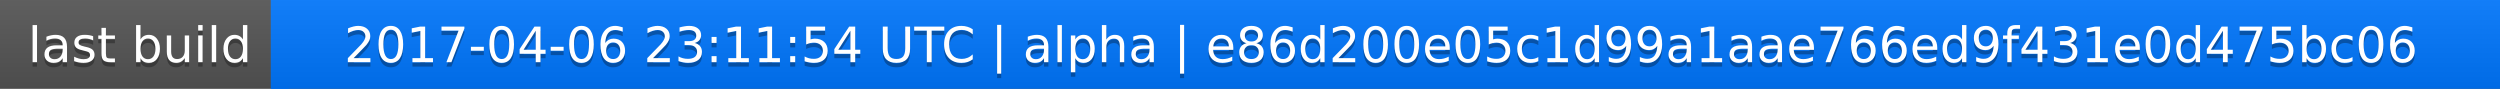
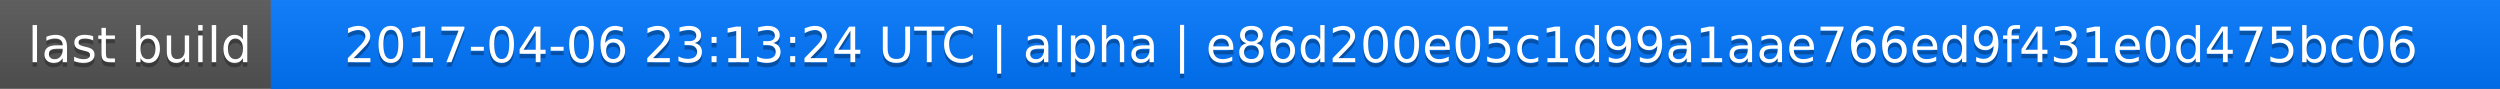
<svg xmlns="http://www.w3.org/2000/svg" width="563" height="20">
  <linearGradient id="a" x2="0" y2="100%">
    <stop offset="0" stop-color="#bbb" stop-opacity=".1" />
    <stop offset="1" stop-opacity=".1" />
  </linearGradient>
  <rect rx="0" width="563" height="20" fill="#555" />
  <rect rx="0" x="61" width="502" height="20" fill="#07f" />
  <path fill="#07f" d="M61 0h4v20h-4z" />
  <rect rx="0" width="563" height="20" fill="url(#a)" />
  <g fill="#fff" text-anchor="middle" font-family="DejaVu Sans,Verdana,Geneva,sans-serif" font-size="11">
    <text x="31.5" y="15" fill="#010101" fill-opacity=".3">last build</text>
    <text x="31.5" y="14">last build</text>
-     <text x="311" y="15" fill="#010101" fill-opacity=".3">2017-04-06 23:11:54 UTC | alpha | e86d200e05c1d99a1aae766ed9f431e0d475bc06</text>
-     <text x="311" y="14">2017-04-06 23:11:54 UTC | alpha | e86d200e05c1d99a1aae766ed9f431e0d475bc06</text>
+     <text x="311" y="15" fill="#010101" fill-opacity=".3">2017-04-06 23:13:24 UTC | alpha | e86d200e05c1d99a1aae766ed9f431e0d475bc06</text>
+     <text x="311" y="14">2017-04-06 23:13:24 UTC | alpha | e86d200e05c1d99a1aae766ed9f431e0d475bc06</text>
  </g>
</svg>
